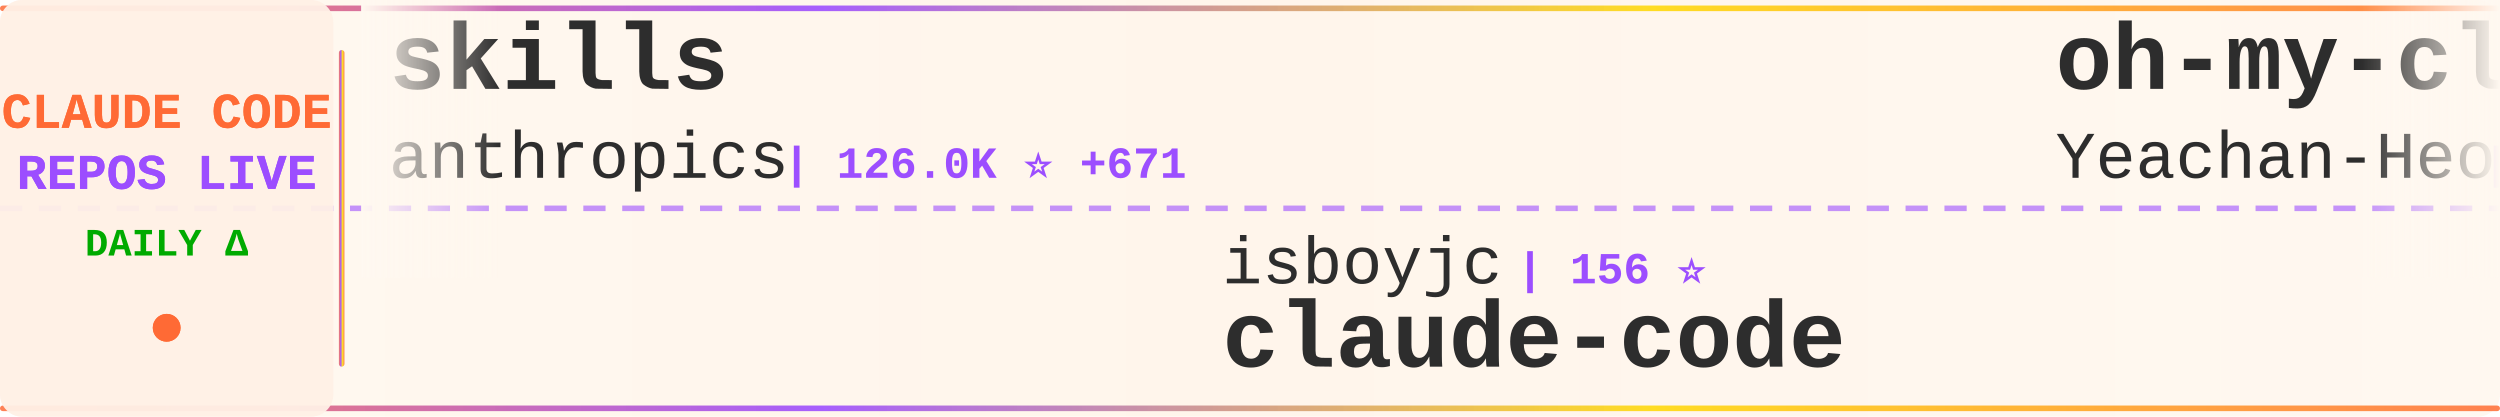
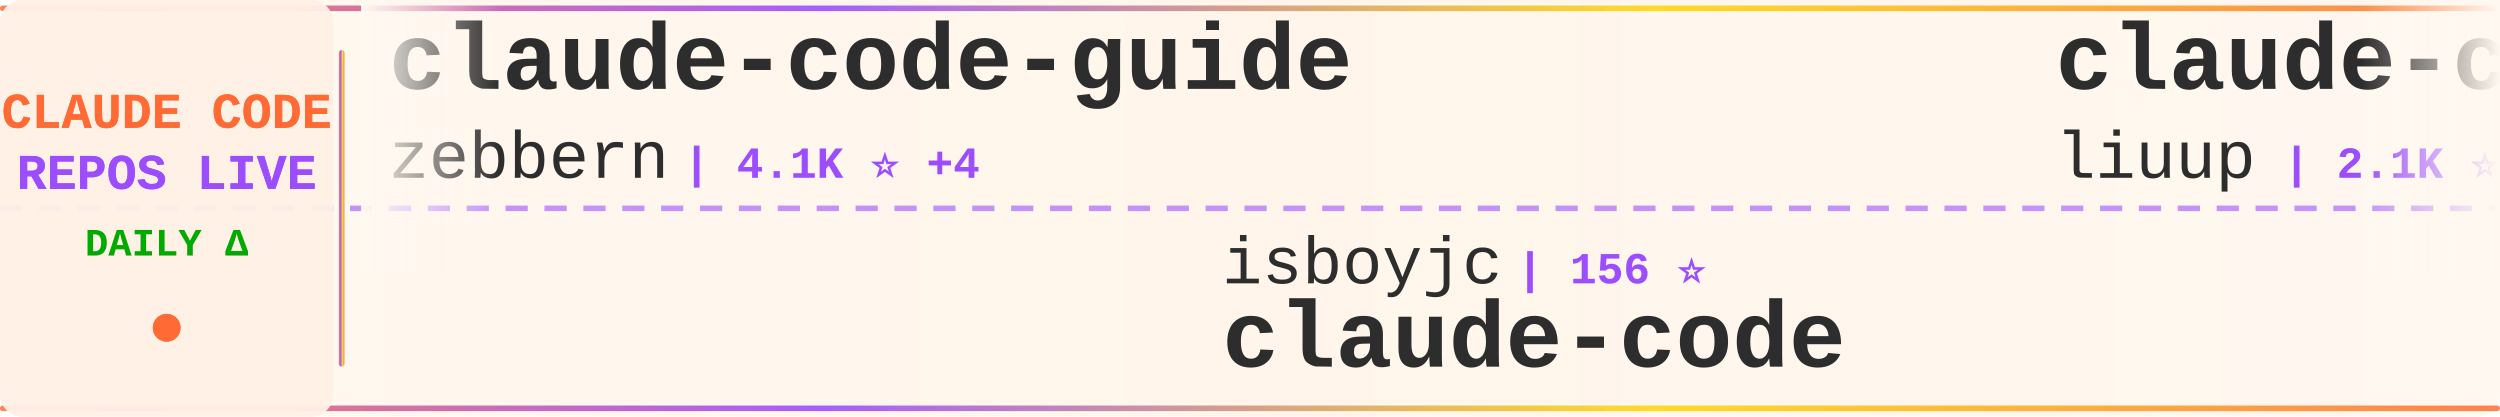
<svg xmlns="http://www.w3.org/2000/svg" width="900" height="150">
  <defs>
    <linearGradient id="tickerBg" x1="0%" y1="0%" x2="100%" y2="0%">
      <stop offset="0%" style="stop-color:#fff8f0;stop-opacity:0.98" />
      <stop offset="50%" style="stop-color:#fff5eb;stop-opacity:1" />
      <stop offset="100%" style="stop-color:#fff8f0;stop-opacity:0.98" />
    </linearGradient>
    <linearGradient id="borderGrad" x1="0%" y1="0%" x2="100%" y2="0%">
      <stop offset="0%" style="stop-color:#FF6B35;stop-opacity:0.85">
        <animate attributeName="stop-opacity" values="0.85;1;0.85" dur="2s" repeatCount="indefinite" />
      </stop>
      <stop offset="33%" style="stop-color:#9C4EFF;stop-opacity:0.9">
        <animate attributeName="stop-opacity" values="0.9;1;0.9" dur="2.2s" repeatCount="indefinite" />
      </stop>
      <stop offset="66%" style="stop-color:#FFD700;stop-opacity:0.85">
        <animate attributeName="stop-opacity" values="0.85;1;0.85" dur="1.8s" repeatCount="indefinite" />
      </stop>
      <stop offset="100%" style="stop-color:#FF6B35;stop-opacity:0.85">
        <animate attributeName="stop-opacity" values="0.85;1;0.85" dur="2s" repeatCount="indefinite" />
      </stop>
    </linearGradient>
    <filter id="textGlow">
      <feGaussianBlur stdDeviation="0.15" result="coloredBlur" />
      <feMerge>
        <feMergeNode in="coloredBlur" />
        <feMergeNode in="SourceGraphic" />
      </feMerge>
    </filter>
    <filter id="metricGlow">
      <feGaussianBlur stdDeviation="0.2" result="coloredBlur" />
      <feMerge>
        <feMergeNode in="coloredBlur" />
        <feMergeNode in="SourceGraphic" />
      </feMerge>
    </filter>
    <linearGradient id="leftFade" x1="0%" y1="0%" x2="100%" y2="0%">
      <stop offset="0%" style="stop-color:#fff8f0;stop-opacity:1" />
      <stop offset="100%" style="stop-color:#fff8f0;stop-opacity:0" />
    </linearGradient>
    <linearGradient id="rightFade" x1="0%" y1="0%" x2="100%" y2="0%">
      <stop offset="0%" style="stop-color:#fff8f0;stop-opacity:0" />
      <stop offset="100%" style="stop-color:#fff8f0;stop-opacity:1" />
    </linearGradient>
  </defs>
  <rect width="900" height="150" fill="url(#tickerBg)" rx="8" />
  <rect x="0" y="2" width="900" height="2" fill="url(#borderGrad)" rx="1" />
  <rect x="0" y="146" width="900" height="2" fill="url(#borderGrad)" rx="1" />
  <line x1="0" y1="75" x2="900" y2="75" stroke="#9C4EFF" stroke-width="2" stroke-dasharray="8 6" opacity="0.6" />
  <rect x="0" y="0" width="120" height="150" fill="#fff0e6" opacity="0.95" rx="8" />
  <text x="60" y="46" font-family="'Courier New', monospace" font-size="18" font-weight="bold" fill="#FF6B35" text-anchor="middle" filter="url(#textGlow)">
    CLAUDE CODE
  </text>
  <text x="60" y="68" font-family="'Courier New', monospace" font-size="18" font-weight="bold" fill="#9C4EFF" text-anchor="middle" filter="url(#textGlow)">
    REPOS LIVE
  </text>
  <text x="60" y="92" font-family="'Courier New', monospace" font-size="14" font-weight="bold" fill="#00aa00" text-anchor="middle">
    DAILY Δ
  </text>
  <circle cx="60" cy="118" r="5" fill="#FF6B35" filter="url(#metricGlow)">
    <animate attributeName="r" values="4;6;4" dur="1.5s" repeatCount="indefinite" />
    <animate attributeName="opacity" values="0.6;1;0.6" dur="1.5s" repeatCount="indefinite" />
  </circle>
  <rect x="122" y="18" width="2" height="114" fill="url(#borderGrad)" rx="1" />
  <clipPath id="tickerClip">
    <rect x="130" y="0" width="770" height="150" />
  </clipPath>
  <g clip-path="url(#tickerClip)">
    <g id="tickerItems">
      <animateTransform attributeName="transform" attributeType="XML" type="translate" from="0 0" to="-3000 0" dur="54s" repeatCount="indefinite" />
      <g transform="translate(0, 0)">
-         <text x="140" y="32" font-family="'Courier New', monospace" font-size="34" font-weight="bold" fill="#2d2d2d">skills</text>
-         <text x="140" y="64" font-family="'Courier New', monospace" font-size="24" font-weight="normal" fill="#2d2d2d" opacity="1.0">anthropics</text>
-         <text x="282" y="64" font-family="'Courier New', monospace" font-size="16" font-weight="bold" fill="#9C4EFF"> | 126.0K ⭐ +671</text>
+         <text x="140" y="32" font-family="'Courier New', monospace" font-size="34" font-weight="bold" fill="#2d2d2d">claude-code-guide</text>
+         <text x="140" y="64" font-family="'Courier New', monospace" font-size="24" font-weight="normal" fill="#2d2d2d" opacity="1.0">zebbern</text>
+         <text x="246" y="64" font-family="'Courier New', monospace" font-size="16" font-weight="bold" fill="#9C4EFF"> | 4.1K ⭐ +4</text>
      </g>
      <g transform="translate(300, 0)">
        <text x="140" y="102" font-family="'Courier New', monospace" font-size="24" font-weight="normal" fill="#2d2d2d" opacity="1.0">isboyjc</text>
        <text x="246" y="102" font-family="'Courier New', monospace" font-size="16" font-weight="bold" fill="#9C4EFF"> | 156 ⭐</text>
        <text x="140" y="132" font-family="'Courier New', monospace" font-size="34" font-weight="bold" fill="#2d2d2d">claude-code</text>
      </g>
      <g transform="translate(600, 0)">
-         <text x="140" y="32" font-family="'Courier New', monospace" font-size="34" font-weight="bold" fill="#2d2d2d">oh-my-claudecode</text>
-         <text x="140" y="64" font-family="'Courier New', monospace" font-size="24" font-weight="normal" fill="#2d2d2d" opacity="1.0">Yeachan-Heo</text>
-         <text x="294" y="64" font-family="'Courier New', monospace" font-size="16" font-weight="bold" fill="#9C4EFF"> | 31.9K ⭐ +186</text>
+         <text x="140" y="32" font-family="'Courier New', monospace" font-size="34" font-weight="bold" fill="#2d2d2d">claude-code-analysis</text>
+         <text x="140" y="64" font-family="'Courier New', monospace" font-size="24" font-weight="normal" fill="#2d2d2d" opacity="1.0">liuup</text>
+         <text x="222" y="64" font-family="'Courier New', monospace" font-size="16" font-weight="bold" fill="#9C4EFF"> | 2.1K ⭐ +40</text>
      </g>
      <g transform="translate(900, 0)">
-         <text x="140" y="102" font-family="'Courier New', monospace" font-size="24" font-weight="normal" fill="#2d2d2d" opacity="1.0">lowcortisolprogrammer</text>
-         <text x="414" y="102" font-family="'Courier New', monospace" font-size="16" font-weight="bold" fill="#9C4EFF"> | 173 ⭐</text>
-         <text x="140" y="132" font-family="'Courier New', monospace" font-size="34" font-weight="bold" fill="#2d2d2d">claude-code</text>
+         <text x="140" y="102" font-family="'Courier New', monospace" font-size="24" font-weight="normal" fill="#2d2d2d" opacity="1.0">qwibitai</text>
+         <text x="258" y="102" font-family="'Courier New', monospace" font-size="16" font-weight="bold" fill="#9C4EFF"> | 28.4K ⭐ +62</text>
+         <text x="140" y="132" font-family="'Courier New', monospace" font-size="34" font-weight="bold" fill="#2d2d2d">nanoclaw</text>
      </g>
      <g transform="translate(1200, 0)">
-         <text x="140" y="32" font-family="'Courier New', monospace" font-size="34" font-weight="bold" fill="#2d2d2d">edmunds-claude-code</text>
-         <text x="140" y="64" font-family="'Courier New', monospace" font-size="24" font-weight="normal" fill="#2d2d2d" opacity="1.0">edmund-io</text>
-         <text x="270" y="64" font-family="'Courier New', monospace" font-size="16" font-weight="bold" fill="#9C4EFF"> | 1.4K ⭐ +2</text>
+         <text x="140" y="32" font-family="'Courier New', monospace" font-size="34" font-weight="bold" fill="#2d2d2d">claudecodeui</text>
+         <text x="140" y="64" font-family="'Courier New', monospace" font-size="24" font-weight="normal" fill="#2d2d2d" opacity="1.0">siteboon</text>
+         <text x="258" y="64" font-family="'Courier New', monospace" font-size="16" font-weight="bold" fill="#9C4EFF"> | 10.4K ⭐ +42</text>
      </g>
      <g transform="translate(1500, 0)">
-         <text x="140" y="102" font-family="'Courier New', monospace" font-size="24" font-weight="normal" fill="#2d2d2d" opacity="1.0">AprilNEA</text>
-         <text x="258" y="102" font-family="'Courier New', monospace" font-size="16" font-weight="bold" fill="#9C4EFF"> | 373 ⭐ +1</text>
-         <text x="140" y="132" font-family="'Courier New', monospace" font-size="34" font-weight="bold" fill="#2d2d2d">claude-code-source</text>
+         <text x="140" y="102" font-family="'Courier New', monospace" font-size="24" font-weight="normal" fill="#2d2d2d" opacity="1.0">repowise-dev</text>
+         <text x="306" y="102" font-family="'Courier New', monospace" font-size="16" font-weight="bold" fill="#9C4EFF"> | 981 ⭐ +4</text>
+         <text x="140" y="132" font-family="'Courier New', monospace" font-size="34" font-weight="bold" fill="#2d2d2d">claude-code-prompts</text>
      </g>
      <g transform="translate(1800, 0)">
-         <text x="140" y="32" font-family="'Courier New', monospace" font-size="34" font-weight="bold" fill="#2d2d2d">claude-code-book</text>
-         <text x="140" y="64" font-family="'Courier New', monospace" font-size="24" font-weight="normal" fill="#2d2d2d" opacity="1.0">lintsinghua</text>
-         <text x="294" y="64" font-family="'Courier New', monospace" font-size="16" font-weight="bold" fill="#9C4EFF"> | 3.0K ⭐ +21</text>
+         <text x="140" y="32" font-family="'Courier New', monospace" font-size="34" font-weight="bold" fill="#2d2d2d">awesome-claude-code-suba...</text>
+         <text x="140" y="64" font-family="'Courier New', monospace" font-size="24" font-weight="normal" fill="#2d2d2d" opacity="1.0">VoltAgent</text>
+         <text x="270" y="64" font-family="'Courier New', monospace" font-size="16" font-weight="bold" fill="#9C4EFF"> | 18.8K ⭐ +106</text>
      </g>
      <g transform="translate(2100, 0)">
-         <text x="140" y="102" font-family="'Courier New', monospace" font-size="24" font-weight="normal" fill="#2d2d2d" opacity="1.0">Windy3f3f3f3f</text>
-         <text x="318" y="102" font-family="'Courier New', monospace" font-size="16" font-weight="bold" fill="#9C4EFF"> | 1.0K ⭐ +9</text>
-         <text x="140" y="132" font-family="'Courier New', monospace" font-size="34" font-weight="bold" fill="#2d2d2d">claude-code-from-scratch</text>
+         <text x="140" y="102" font-family="'Courier New', monospace" font-size="24" font-weight="normal" fill="#2d2d2d" opacity="1.0">Yuyz0112</text>
+         <text x="258" y="102" font-family="'Courier New', monospace" font-size="16" font-weight="bold" fill="#9C4EFF"> | 2.4K ⭐</text>
+         <text x="140" y="132" font-family="'Courier New', monospace" font-size="34" font-weight="bold" fill="#2d2d2d">claude-code-reverse</text>
      </g>
      <g transform="translate(2400, 0)">
-         <text x="140" y="32" font-family="'Courier New', monospace" font-size="34" font-weight="bold" fill="#2d2d2d">claude-code</text>
-         <text x="140" y="64" font-family="'Courier New', monospace" font-size="24" font-weight="normal" fill="#2d2d2d" opacity="1.0">Onewon</text>
-         <text x="234" y="64" font-family="'Courier New', monospace" font-size="16" font-weight="bold" fill="#9C4EFF"> | 179 ⭐ +1</text>
+         <text x="140" y="32" font-family="'Courier New', monospace" font-size="34" font-weight="bold" fill="#2d2d2d">claude-code-pm-course</text>
+         <text x="140" y="64" font-family="'Courier New', monospace" font-size="24" font-weight="normal" fill="#2d2d2d" opacity="1.0">carlvellotti</text>
+         <text x="306" y="64" font-family="'Courier New', monospace" font-size="16" font-weight="bold" fill="#9C4EFF"> | 1.9K ⭐ +6</text>
      </g>
      <g transform="translate(2700, 0)">
-         <text x="140" y="102" font-family="'Courier New', monospace" font-size="24" font-weight="normal" fill="#2d2d2d" opacity="1.0">nicedreamzapp</text>
-         <text x="318" y="102" font-family="'Courier New', monospace" font-size="16" font-weight="bold" fill="#9C4EFF"> | 2.3K ⭐ +14</text>
-         <text x="140" y="132" font-family="'Courier New', monospace" font-size="34" font-weight="bold" fill="#2d2d2d">claude-code-local</text>
+         <text x="140" y="102" font-family="'Courier New', monospace" font-size="24" font-weight="normal" fill="#2d2d2d" opacity="1.0">pedrohcgs</text>
+         <text x="270" y="102" font-family="'Courier New', monospace" font-size="16" font-weight="bold" fill="#9C4EFF"> | 1.0K ⭐ +6</text>
+         <text x="140" y="132" font-family="'Courier New', monospace" font-size="34" font-weight="bold" fill="#2d2d2d">claude-code-my-workflow</text>
      </g>
      <g transform="translate(3000, 0)">
-         <text x="140" y="32" font-family="'Courier New', monospace" font-size="34" font-weight="bold" fill="#2d2d2d">skills</text>
-         <text x="140" y="64" font-family="'Courier New', monospace" font-size="24" font-weight="normal" fill="#2d2d2d" opacity="1.0">anthropics</text>
-         <text x="282" y="64" font-family="'Courier New', monospace" font-size="16" font-weight="bold" fill="#9C4EFF"> | 126.0K ⭐ +671</text>
+         <text x="140" y="32" font-family="'Courier New', monospace" font-size="34" font-weight="bold" fill="#2d2d2d">claude-code-guide</text>
+         <text x="140" y="64" font-family="'Courier New', monospace" font-size="24" font-weight="normal" fill="#2d2d2d" opacity="1.0">zebbern</text>
+         <text x="246" y="64" font-family="'Courier New', monospace" font-size="16" font-weight="bold" fill="#9C4EFF"> | 4.1K ⭐ +4</text>
      </g>
      <g transform="translate(3300, 0)">
        <text x="140" y="102" font-family="'Courier New', monospace" font-size="24" font-weight="normal" fill="#2d2d2d" opacity="1.0">isboyjc</text>
        <text x="246" y="102" font-family="'Courier New', monospace" font-size="16" font-weight="bold" fill="#9C4EFF"> | 156 ⭐</text>
        <text x="140" y="132" font-family="'Courier New', monospace" font-size="34" font-weight="bold" fill="#2d2d2d">claude-code</text>
      </g>
      <g transform="translate(3600, 0)">
-         <text x="140" y="32" font-family="'Courier New', monospace" font-size="34" font-weight="bold" fill="#2d2d2d">oh-my-claudecode</text>
-         <text x="140" y="64" font-family="'Courier New', monospace" font-size="24" font-weight="normal" fill="#2d2d2d" opacity="1.0">Yeachan-Heo</text>
-         <text x="294" y="64" font-family="'Courier New', monospace" font-size="16" font-weight="bold" fill="#9C4EFF"> | 31.9K ⭐ +186</text>
+         <text x="140" y="32" font-family="'Courier New', monospace" font-size="34" font-weight="bold" fill="#2d2d2d">claude-code-analysis</text>
+         <text x="140" y="64" font-family="'Courier New', monospace" font-size="24" font-weight="normal" fill="#2d2d2d" opacity="1.0">liuup</text>
+         <text x="222" y="64" font-family="'Courier New', monospace" font-size="16" font-weight="bold" fill="#9C4EFF"> | 2.1K ⭐ +40</text>
      </g>
      <g transform="translate(3900, 0)">
-         <text x="140" y="102" font-family="'Courier New', monospace" font-size="24" font-weight="normal" fill="#2d2d2d" opacity="1.0">lowcortisolprogrammer</text>
-         <text x="414" y="102" font-family="'Courier New', monospace" font-size="16" font-weight="bold" fill="#9C4EFF"> | 173 ⭐</text>
-         <text x="140" y="132" font-family="'Courier New', monospace" font-size="34" font-weight="bold" fill="#2d2d2d">claude-code</text>
+         <text x="140" y="102" font-family="'Courier New', monospace" font-size="24" font-weight="normal" fill="#2d2d2d" opacity="1.0">qwibitai</text>
+         <text x="258" y="102" font-family="'Courier New', monospace" font-size="16" font-weight="bold" fill="#9C4EFF"> | 28.4K ⭐ +62</text>
+         <text x="140" y="132" font-family="'Courier New', monospace" font-size="34" font-weight="bold" fill="#2d2d2d">nanoclaw</text>
      </g>
    </g>
  </g>
  <rect x="130" y="0" width="50" height="100" fill="url(#leftFade)" />
  <rect x="850" y="0" width="50" height="100" fill="url(#rightFade)" />
</svg>
